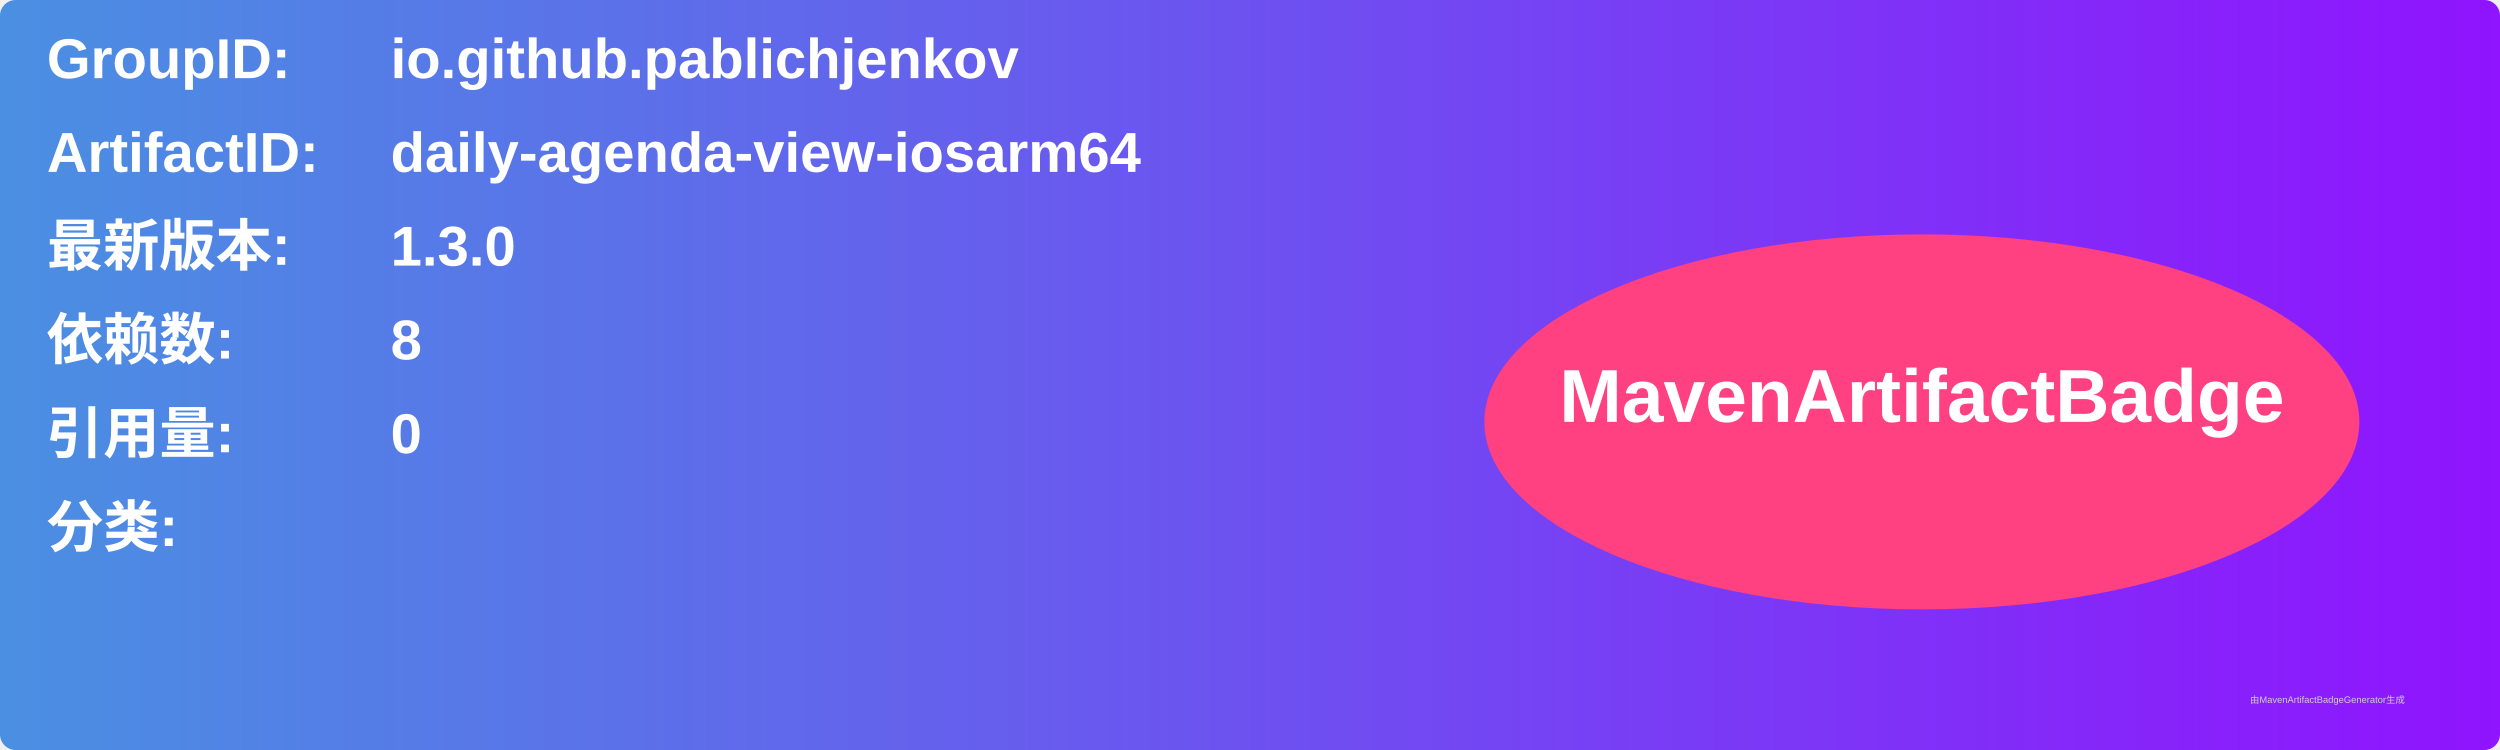
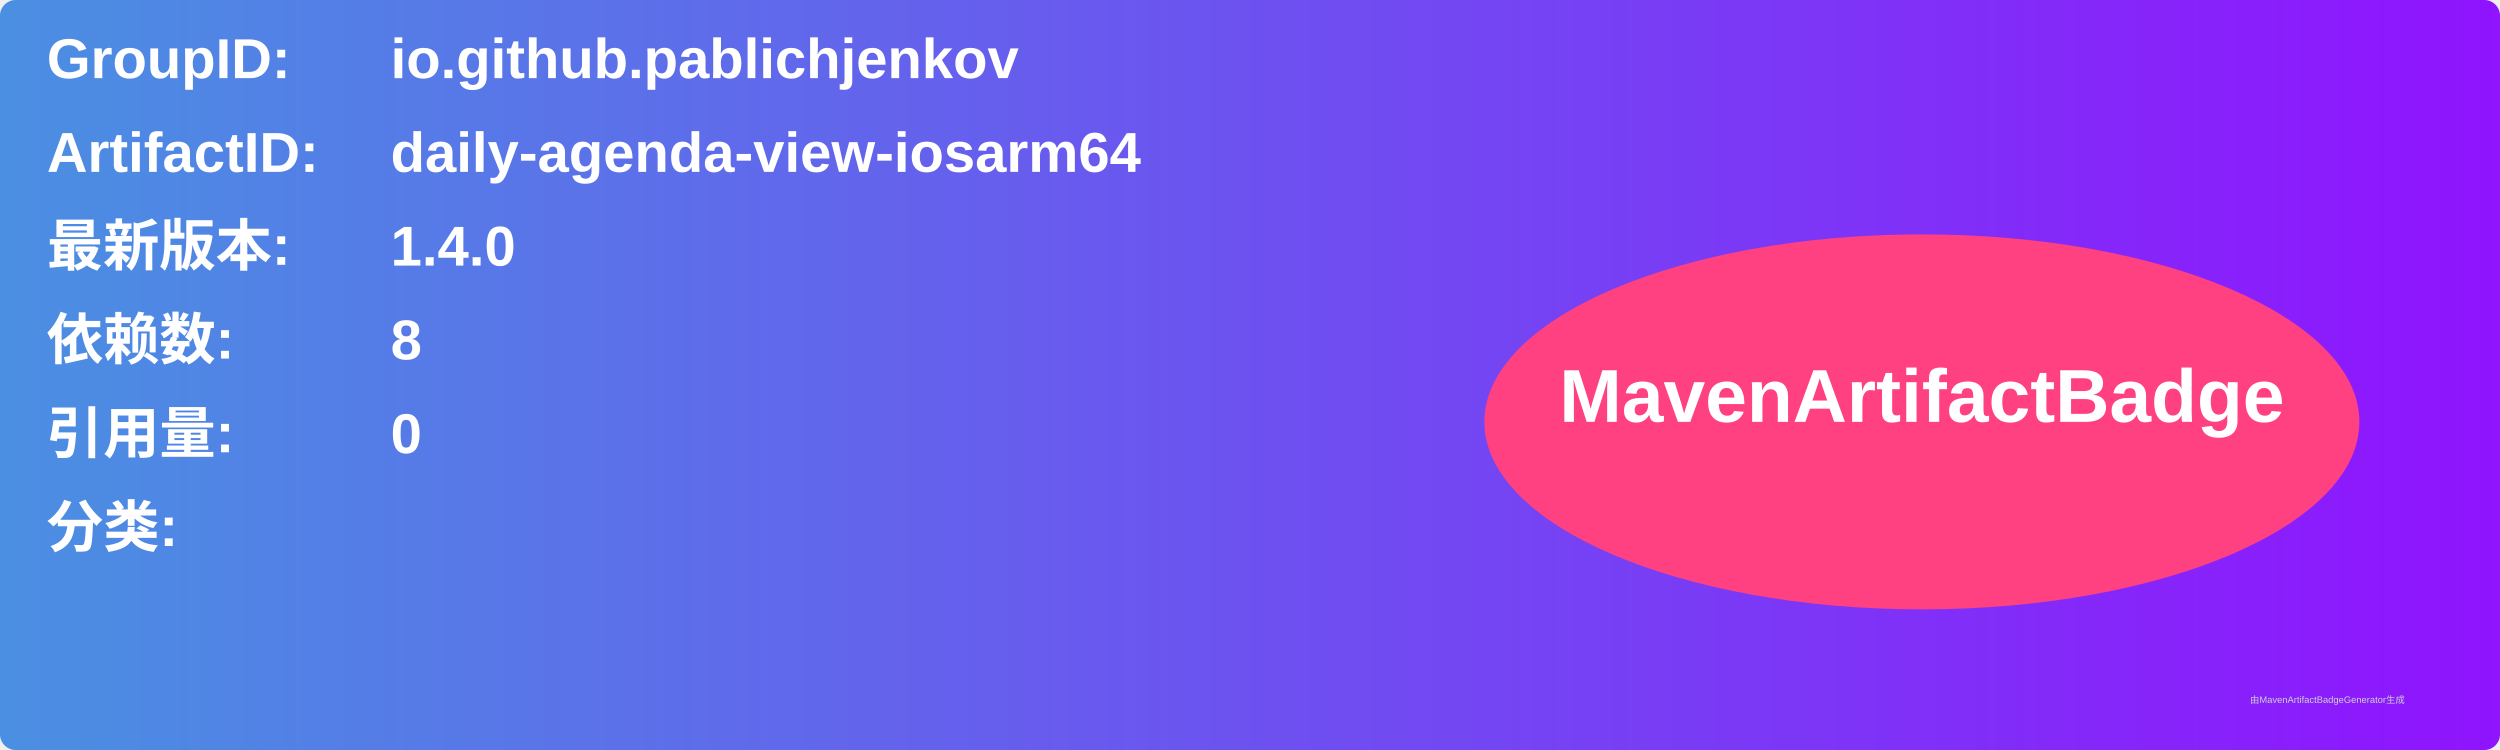
<svg xmlns="http://www.w3.org/2000/svg" width="800" height="240" viewBox="0 0 800 240">
  <linearGradient id="grad" x1="0%" y1="0%" x2="100%" y2="0%">
    <stop offset="0%" stop-color="#4a90e2" />
    <stop offset="100%" stop-color="#9013fe" />
  </linearGradient>
  <rect width="100%" height="100%" rx="5" ry="5" fill="url(#grad)" />
  <g transform="translate(15, 15)">
    <text x="0" y="10" font-family="Arial" font-size="18" fill="white" font-weight="bold" width="260">GroupID:</text>
    <text x="110" y="10" font-family="Arial" font-size="18" fill="white" font-weight="bold" width="460">io.github.pablichjenkov</text>
    <text x="0" y="40" font-family="Arial" font-size="18" fill="white" font-weight="bold" width="260">ArtifactID:</text>
    <text x="110" y="40" font-family="Arial" font-size="18" fill="white" font-weight="bold" width="460">daily-agenda-view-iosarm64</text>
    <text x="0" y="70" font-family="Arial" font-size="18" fill="white" font-weight="bold">最新版本:</text>
    <text x="110" y="70" font-family="Arial" font-size="18" fill="white" font-weight="bold">
-       <tspan font-weight="bold">1.3.0</tspan>
+       <tspan font-weight="bold">1.4.0</tspan>
    </text>
    <text x="0" y="100" font-family="Arial" font-size="18" fill="white" font-weight="bold">依赖数: </text>
    <text x="110" y="100" font-family="Arial" font-size="18" fill="white">
      <tspan font-weight="bold">8</tspan>
    </text>
    <text x="0" y="130" font-family="Arial" font-size="18" fill="white" font-weight="bold">引用量: </text>
    <text x="110" y="130" font-family="Arial" font-size="18" fill="white">
      <tspan font-weight="bold">0</tspan>
    </text>
    <text x="0" y="160" font-family="Arial" font-size="18" fill="white" font-weight="bold">分类:</text>
    <text x="10" y="190" font-family="Arial" font-size="10" fill="white">
      <tspan font-weight="bold" />
    </text>
    <ellipse cx="600" cy="120" rx="140" ry="60" fill="#ff4081" />
    <text x="600" y="120" text-anchor="middle" font-family="Arial" font-size="24" fill="white" font-weight="bold">MavenArtifactBadge</text>
  </g>
  <text x="720" y="225" font-family="Arial" font-size="3" fill="#d0d0d0">由MavenArtifactBadgeGenerator生成</text>
</svg>
